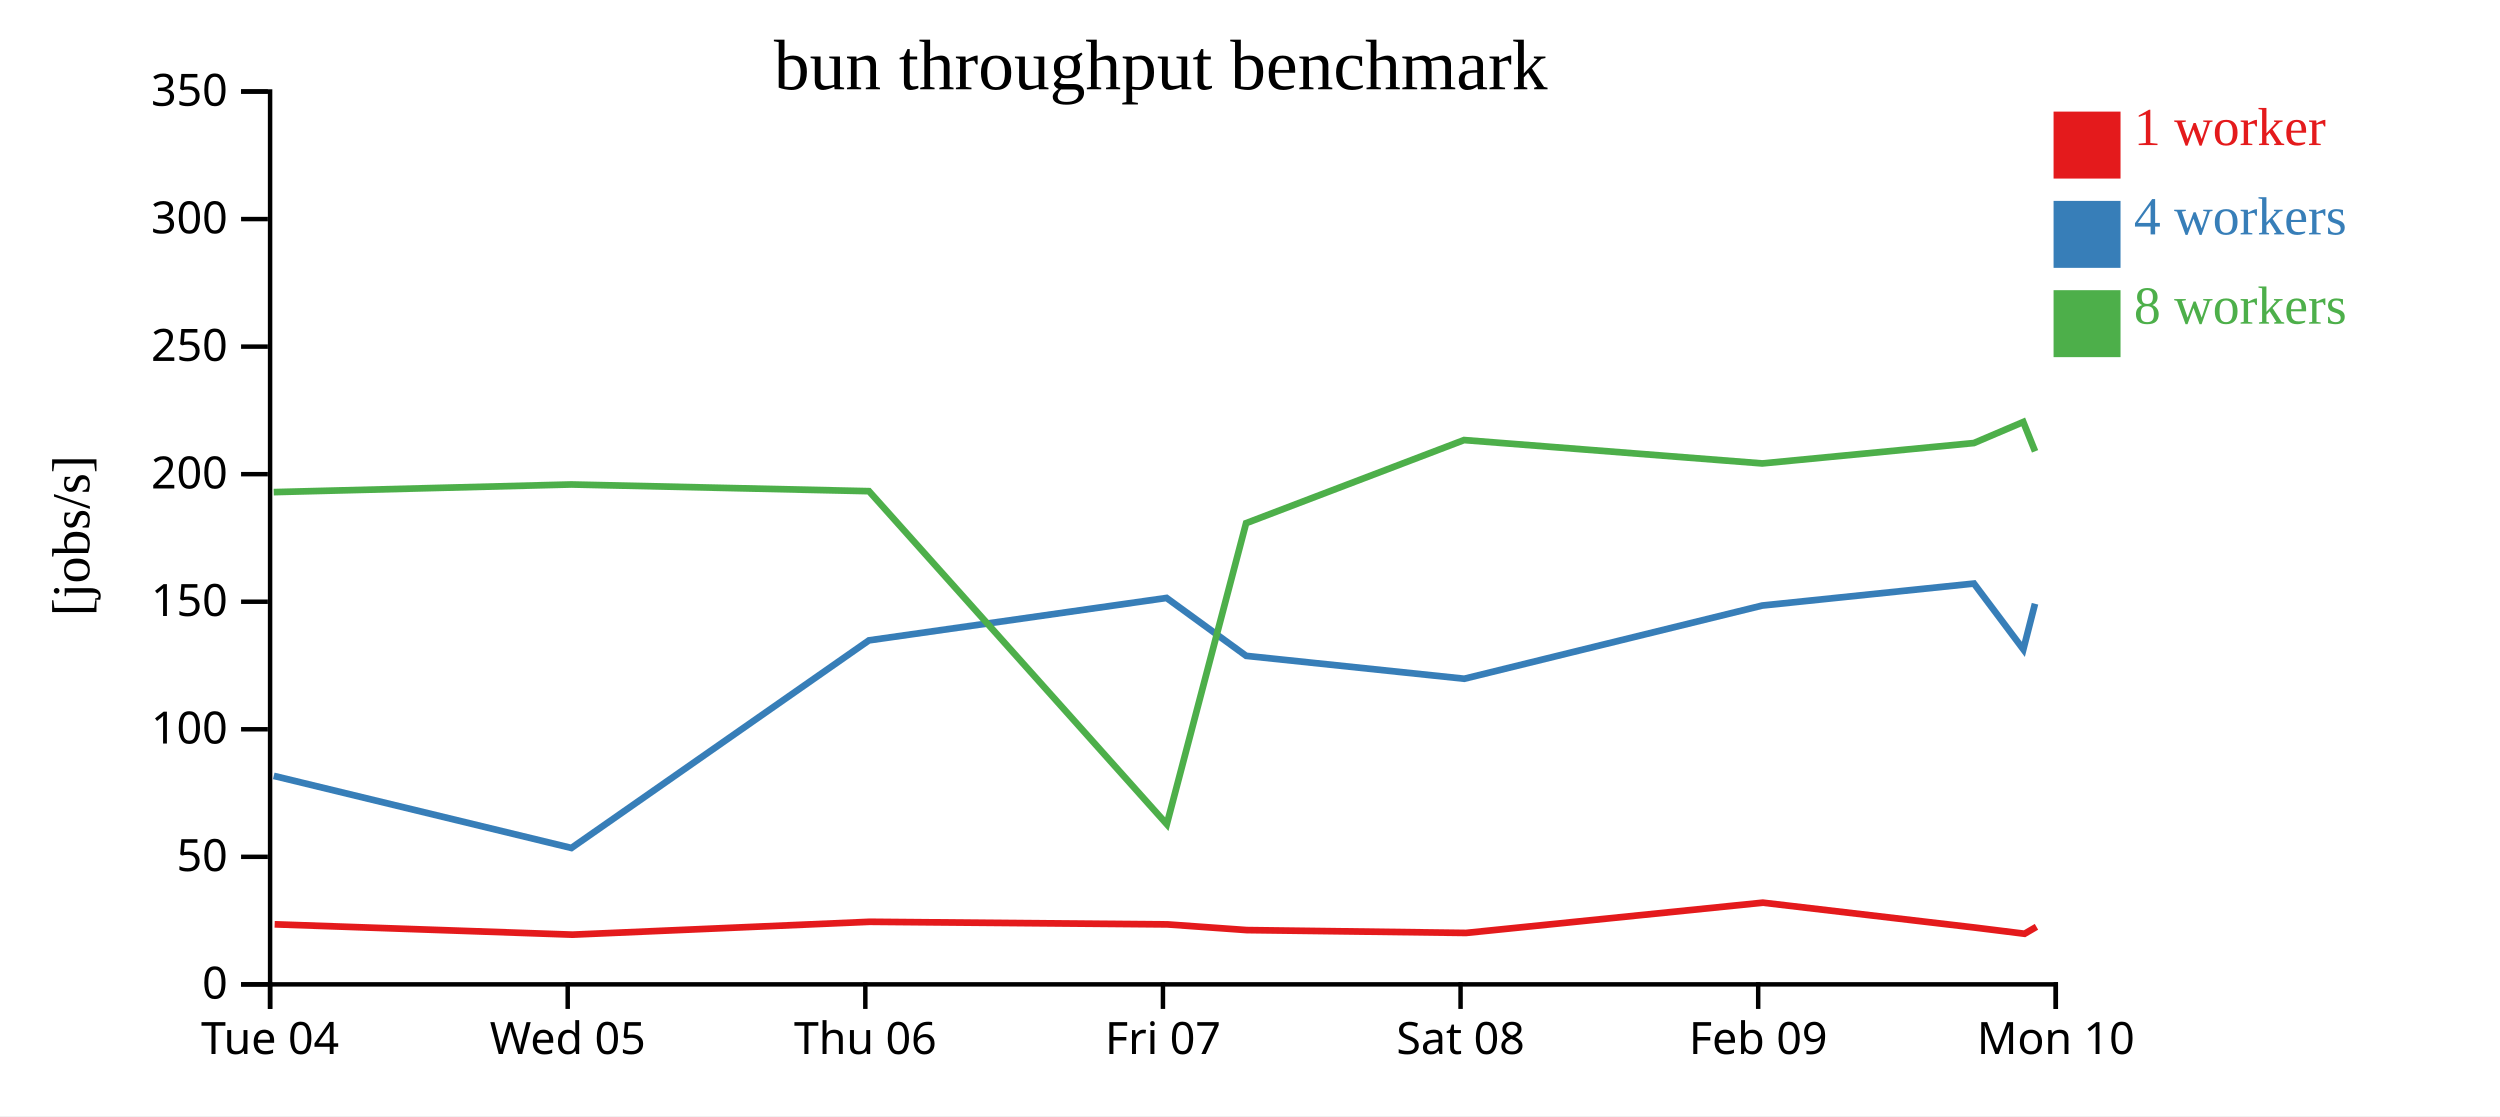
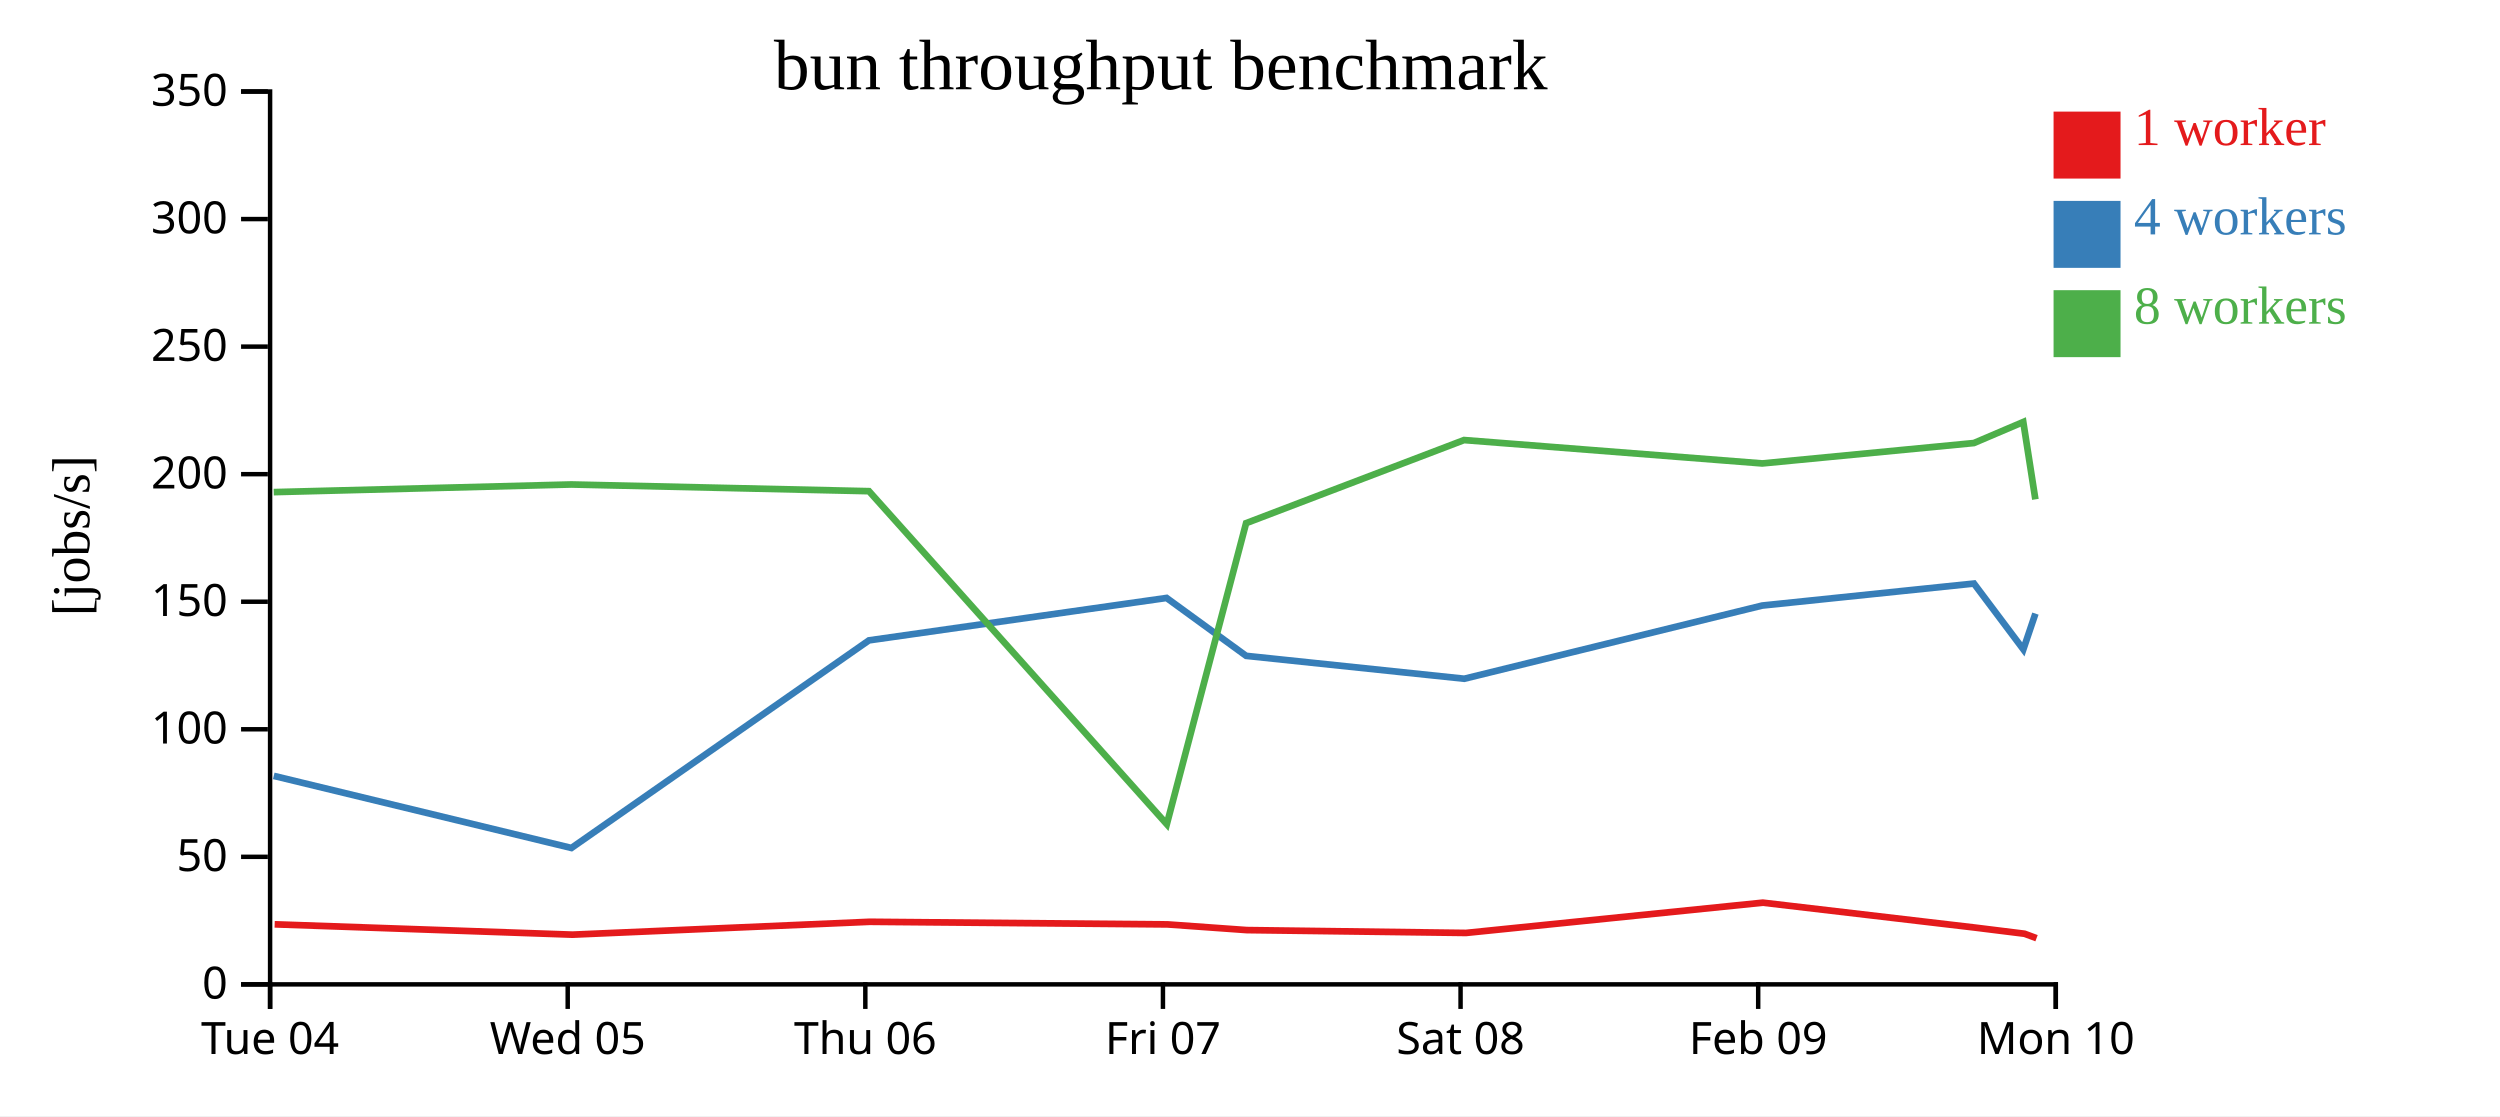
<svg xmlns="http://www.w3.org/2000/svg" width="560" height="250">
  <rect width="100%" height="100%" fill="white" />
  <g transform="translate(60,20)">
    <g transform="translate(0,200)" fill="none" font-size="10" font-family="sans-serif" text-anchor="middle">
      <path class="domain" stroke="currentColor" d="M0.5,6V0.5H400.5V6" />
      <g class="tick" opacity="1" transform="translate(0.5,0)">
        <line stroke="currentColor" y2="6" />
        <text fill="currentColor" y="9" dy="0.71em">Tue 04</text>
      </g>
      <g class="tick" opacity="1" transform="translate(67.16667,0)">
        <line stroke="currentColor" y2="6" />
        <text fill="currentColor" y="9" dy="0.71em">Wed 05</text>
      </g>
      <g class="tick" opacity="1" transform="translate(133.8333,0)">
        <line stroke="currentColor" y2="6" />
        <text fill="currentColor" y="9" dy="0.71em">Thu 06</text>
      </g>
      <g class="tick" opacity="1" transform="translate(200.5,0)">
        <line stroke="currentColor" y2="6" />
        <text fill="currentColor" y="9" dy="0.71em">Fri 07</text>
      </g>
      <g class="tick" opacity="1" transform="translate(267.1667,0)">
        <line stroke="currentColor" y2="6" />
        <text fill="currentColor" y="9" dy="0.71em">Sat 08</text>
      </g>
      <g class="tick" opacity="1" transform="translate(333.8333,0)">
        <line stroke="currentColor" y2="6" />
        <text fill="currentColor" y="9" dy="0.71em">Feb 09</text>
      </g>
      <g class="tick" opacity="1" transform="translate(400.5,0)">
        <line stroke="currentColor" y2="6" />
        <text fill="currentColor" y="9" dy="0.71em">Mon 10</text>
      </g>
    </g>
    <g fill="none" font-size="10" font-family="sans-serif" text-anchor="end">
      <path class="domain" stroke="currentColor" d="M-6,200.5H0.5V0.5H-6" />
      <g class="tick" opacity="1" transform="translate(0,200.5)">
        <line stroke="currentColor" x2="-6" />
        <text fill="currentColor" x="-9" dy="0.32em">0</text>
      </g>
      <g class="tick" opacity="1" transform="translate(0,171.9286)">
        <line stroke="currentColor" x2="-6" />
        <text fill="currentColor" x="-9" dy="0.32em">50</text>
      </g>
      <g class="tick" opacity="1" transform="translate(0,143.3571)">
        <line stroke="currentColor" x2="-6" />
        <text fill="currentColor" x="-9" dy="0.32em">100</text>
      </g>
      <g class="tick" opacity="1" transform="translate(0,114.7857)">
        <line stroke="currentColor" x2="-6" />
        <text fill="currentColor" x="-9" dy="0.32em">150</text>
      </g>
      <g class="tick" opacity="1" transform="translate(0,86.21429)">
        <line stroke="currentColor" x2="-6" />
        <text fill="currentColor" x="-9" dy="0.32em">200</text>
      </g>
      <g class="tick" opacity="1" transform="translate(0,57.64286)">
        <line stroke="currentColor" x2="-6" />
        <text fill="currentColor" x="-9" dy="0.32em">250</text>
      </g>
      <g class="tick" opacity="1" transform="translate(0,29.07143)">
        <line stroke="currentColor" x2="-6" />
        <text fill="currentColor" x="-9" dy="0.32em">300</text>
      </g>
      <g class="tick" opacity="1" transform="translate(0,0.5)">
        <line stroke="currentColor" x2="-6" />
        <text fill="currentColor" x="-9" dy="0.32em">350</text>
      </g>
    </g>
    <text text-anchor="middle" style="font-size: 12px" transform="rotate(-90)" y="-40" x="-100">[jobs/s]</text>
    <text text-anchor="middle" style="font-size: 16px" y="0" x="200">bun throughput benchmark</text>
-     <path class="line" fill="none" stroke="#e41a1c" stroke-width="1.5" d="M1.523,187.047L68.232,189.364L134.813,186.482L201.531,187.068L219.303,188.342L268.379,188.977L334.869,182.197L382.377,187.777L393.5,189.159L396.168,187.605" />
-     <path class="line" fill="none" stroke="#377eb8" stroke-width="1.5" d="M1.323,153.798L67.997,169.947L134.644,123.442L201.312,113.941L219.134,126.909L267.994,132.038L334.73,115.644L382.162,110.714L393.227,125.459L395.84,115.243" />
-     <path class="line" fill="none" stroke="#4daf4a" stroke-width="1.5" d="M1.315,90.237L67.959,88.523L134.651,90.025L201.366,164.622L219.126,97.188L267.949,78.574L334.733,83.809L382.15,79.242L393.213,74.522L395.854,81.101" />
+     <path class="line" fill="none" stroke="#e41a1c" stroke-width="1.5" d="M1.523,187.047L68.232,189.364L134.813,186.482L201.531,187.068L219.303,188.342L268.379,188.977L334.869,182.197L382.377,187.777L393.5,189.159L396.186,190.157" />
+     <path class="line" fill="none" stroke="#377eb8" stroke-width="1.5" d="M1.323,153.798L67.997,169.947L134.644,123.442L201.312,113.941L219.134,126.909L267.994,132.038L334.73,115.644L382.162,110.714L393.227,125.459L395.935,117.447" />
+     <path class="line" fill="none" stroke="#4daf4a" stroke-width="1.5" d="M1.315,90.237L67.959,88.523L134.651,90.025L201.366,164.622L219.126,97.188L267.949,78.574L334.733,83.809L382.15,79.242L393.213,74.522L395.926,91.857" />
    <rect class="dot" x="400" y="5" width="15" height="15" style="fill: #e41a1c;" />
    <rect class="dot" x="400" y="25" width="15" height="15" style="fill: #377eb8;" />
    <rect class="dot" x="400" y="45" width="15" height="15" style="fill: #4daf4a;" />
    <text class="label" x="418" y="12.5" style="fill: #e41a1c; alignment-baseline: middle;" text-anchor="left">1 worker</text>
    <text class="label" x="418" y="32.5" style="fill: #377eb8; alignment-baseline: middle;" text-anchor="left">4 workers</text>
    <text class="label" x="418" y="52.5" style="fill: #4daf4a; alignment-baseline: middle;" text-anchor="left">8 workers</text>
  </g>
</svg>
